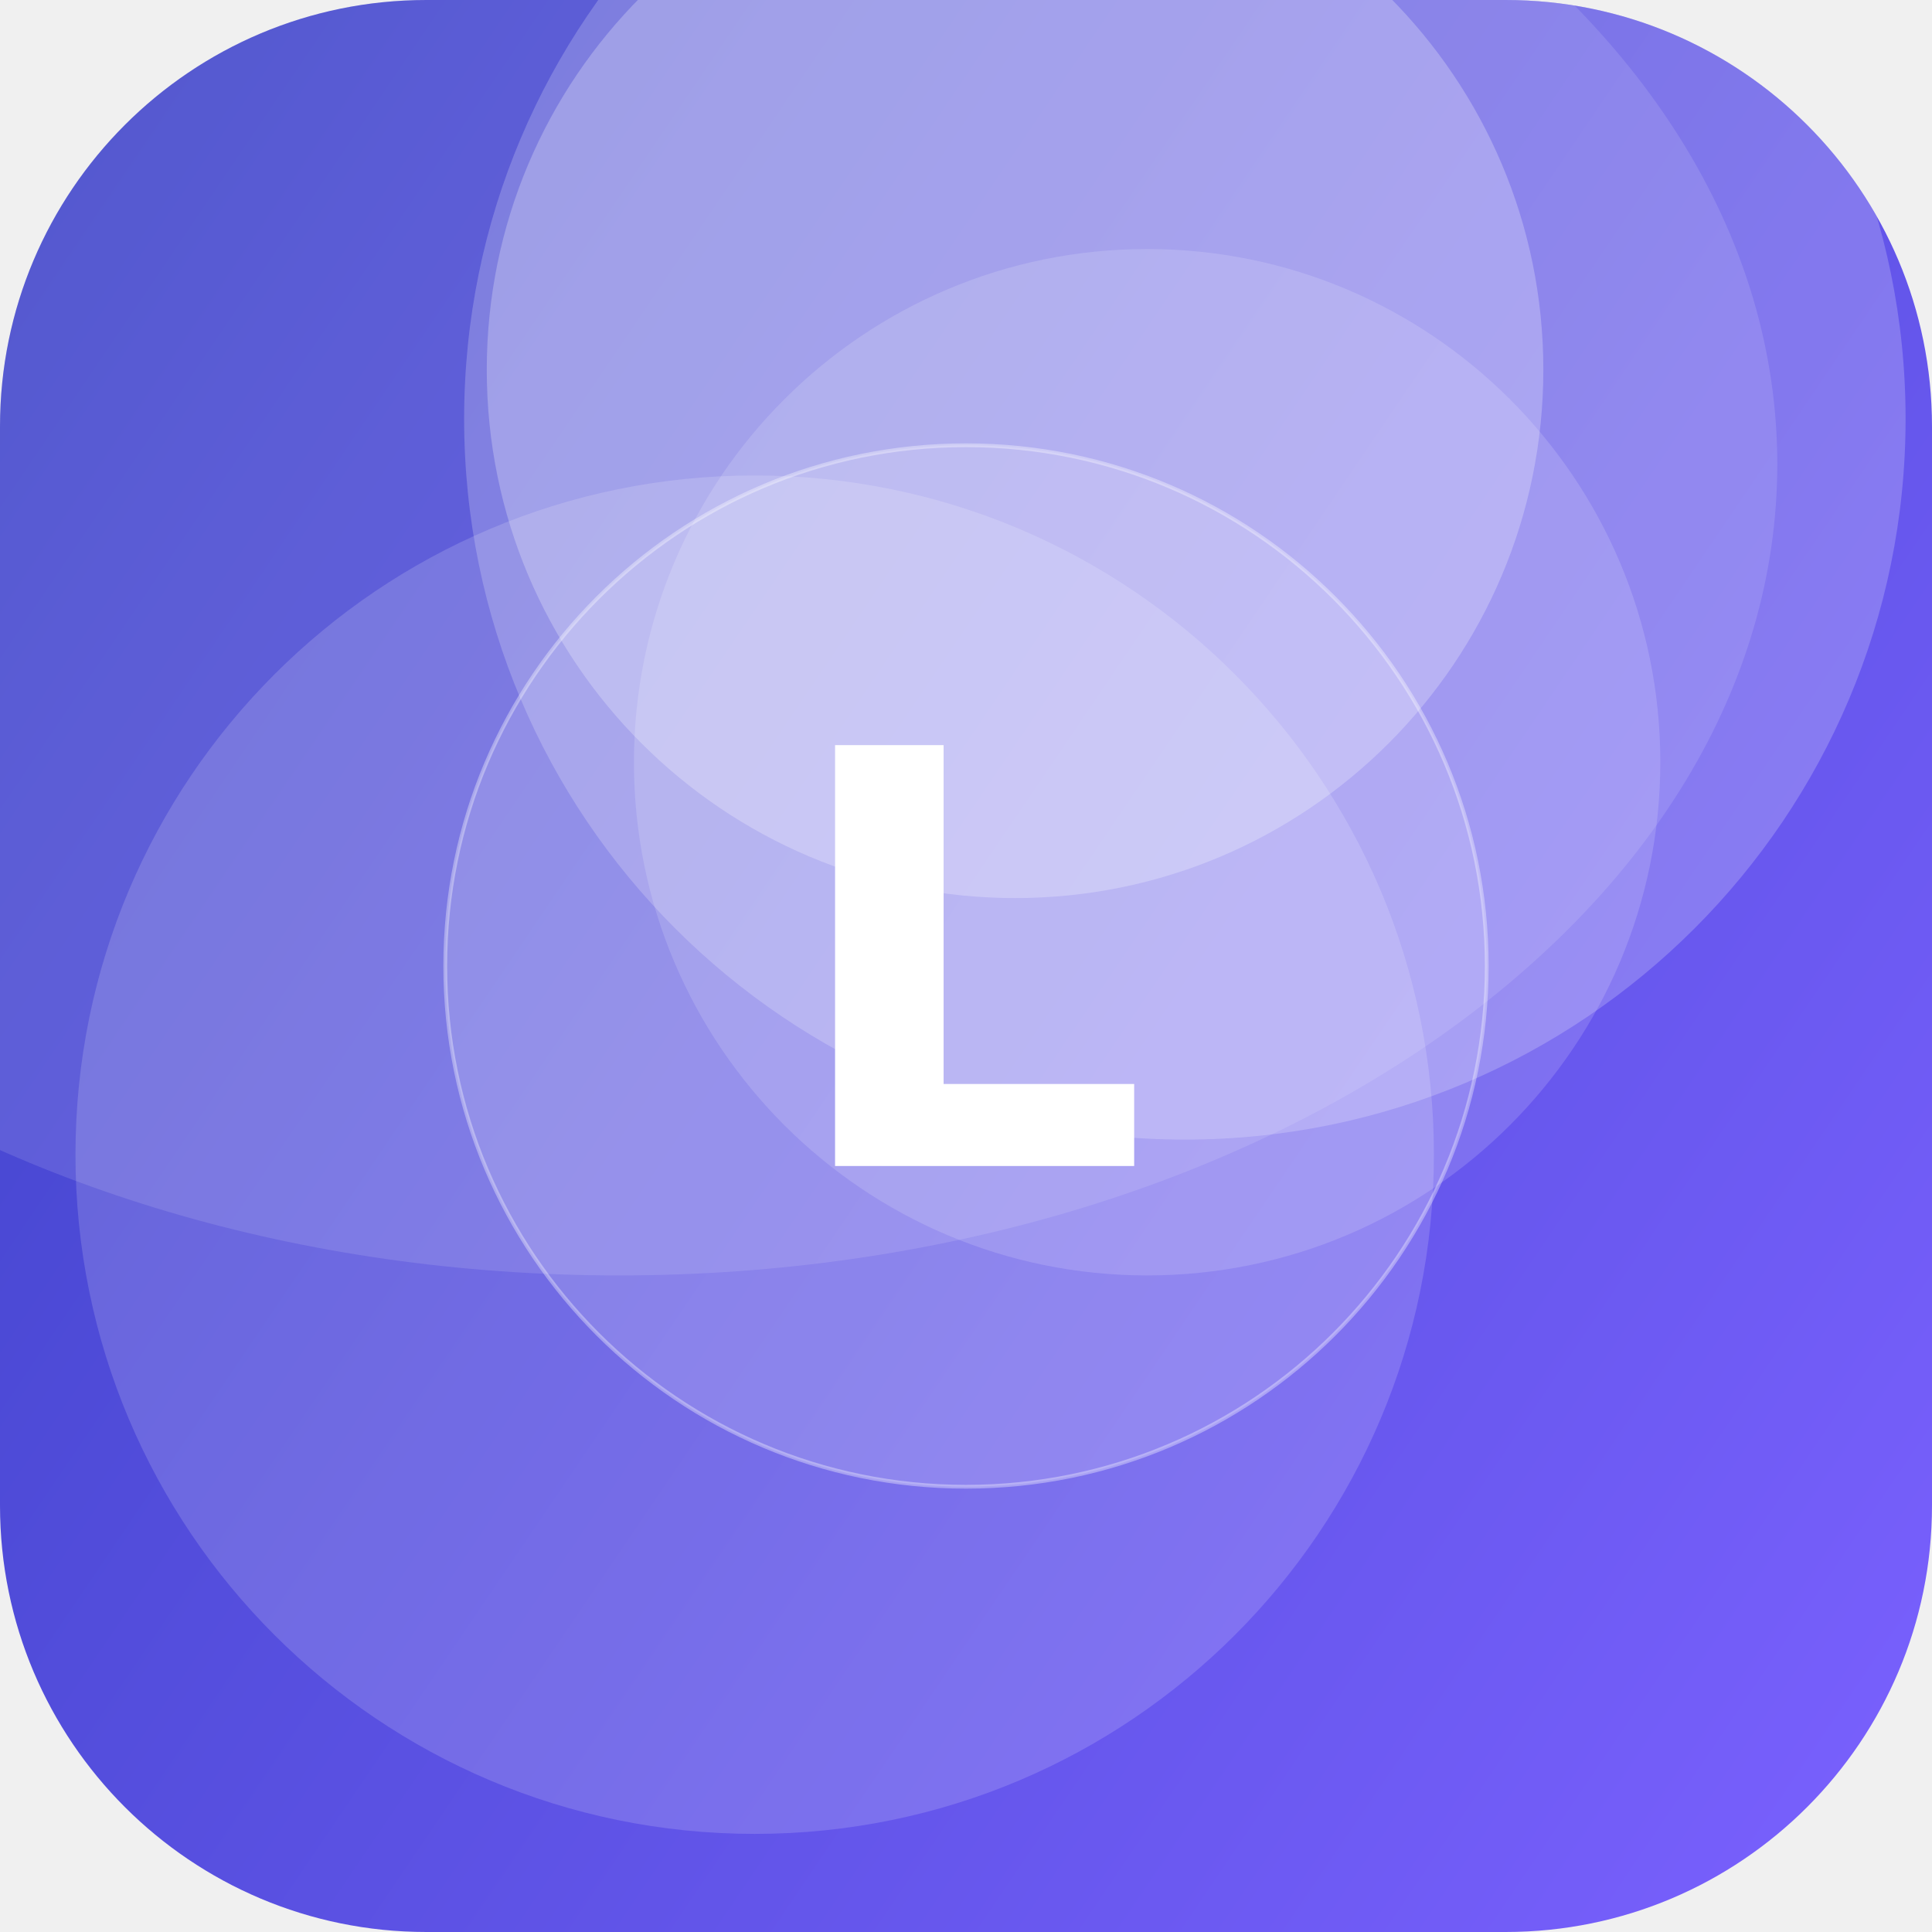
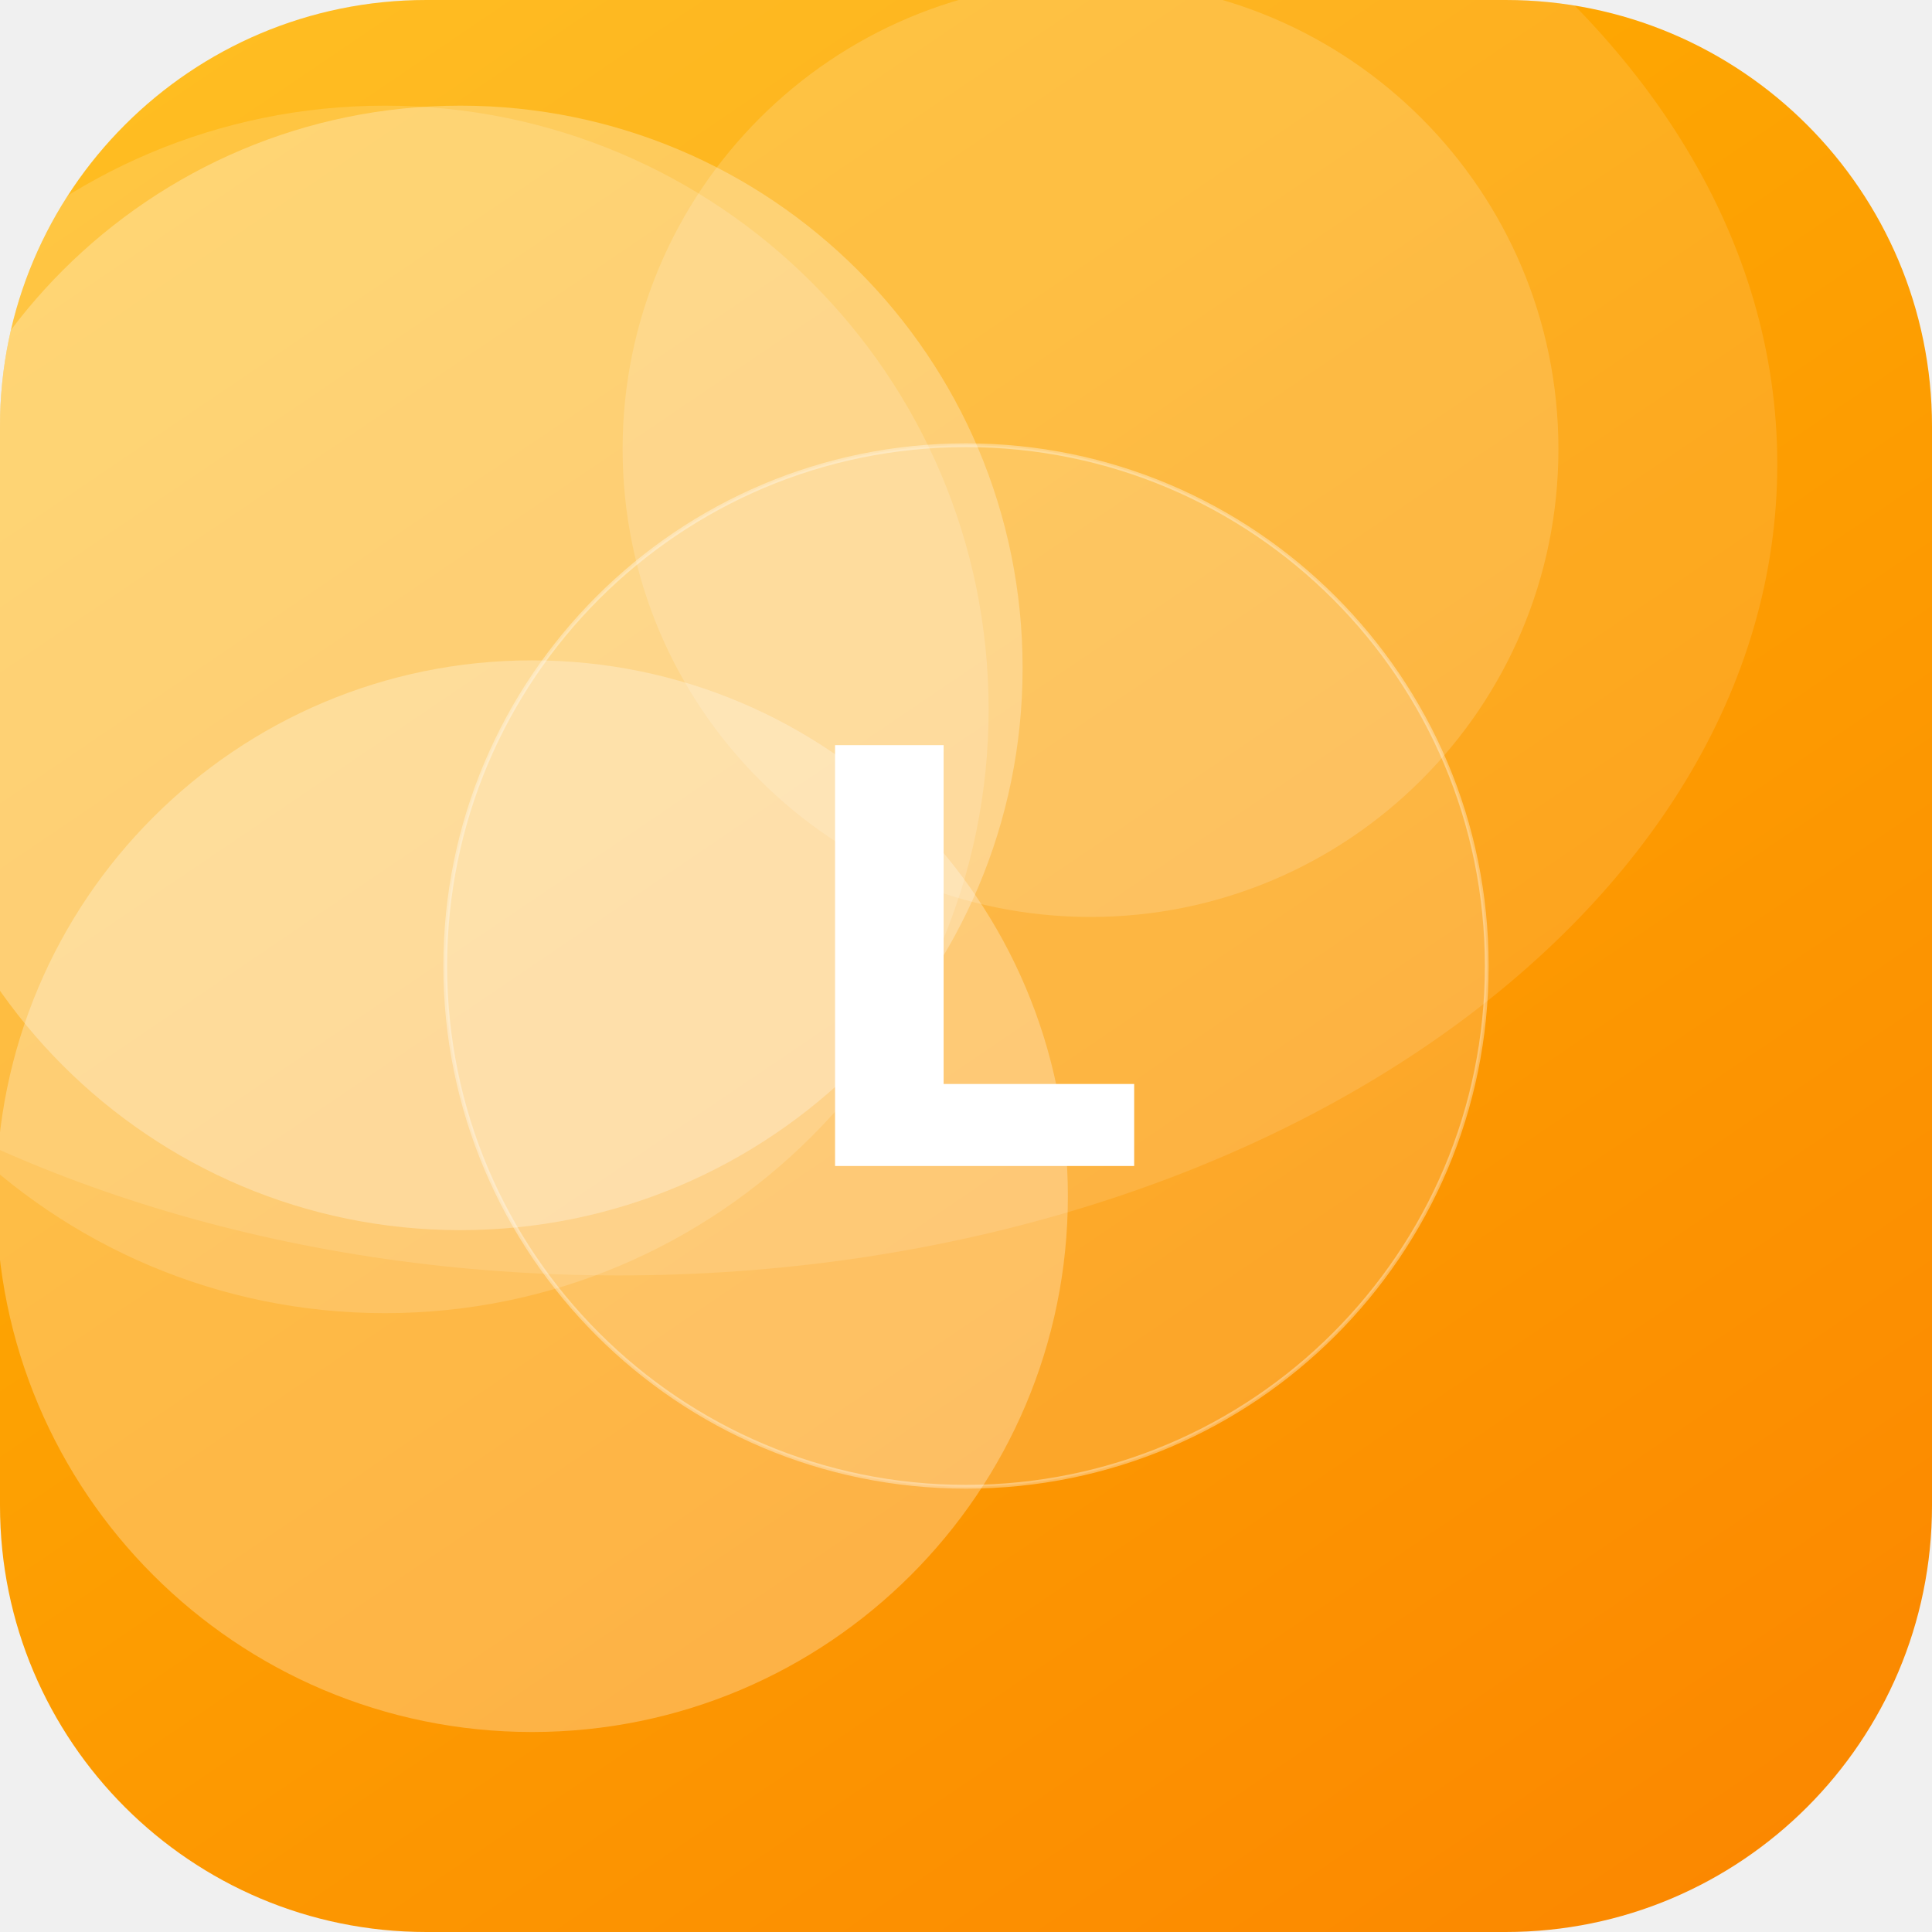
<svg xmlns="http://www.w3.org/2000/svg" width="512" height="512" viewBox="0 0 512 512">
  <defs>
-     <linearGradient id="g" x1="0" y1="0" x2="1" y2="1" gradientTransform="rotate(169 0.5 0.5)">
-       <stop offset="0" stop-color="#7B61FF" />
-       <stop offset="1" stop-color="#3A41C6" />
+     <linearGradient id="g" x1="0" y1="0" x2="1" y2="1" gradientTransform="rotate(12 0.5 0.5)">
+       <stop offset="0" stop-color="#FFB703" />
+       <stop offset="1" stop-color="#FB8500" />
    </linearGradient>
    <clipPath id="c">
      <rect width="512" height="512" rx="113" />
    </clipPath>
  </defs>
  <g clip-path="url(#c)">
    <rect width="512" height="512" fill="url(#g)" />
-     <circle cx="200" cy="306" r="180" fill="#FFFFFF" fill-opacity="0.16" />
-     <circle cx="304" cy="202" r="136" fill="#FFFFFF" fill-opacity="0.15" />
-     <circle cx="314" cy="111" r="191" fill="#FFFFFF" fill-opacity="0.21" />
-     <circle cx="269" cy="98" r="140" fill="#FFFFFF" fill-opacity="0.25" />
+     <circle cx="122" cy="177" r="149" fill="#FFFFFF" fill-opacity="0.27" />
+     <circle cx="141" cy="317" r="142" fill="#FFFFFF" fill-opacity="0.27" />
+     <circle cx="102" cy="188" r="160" fill="#FFFFFF" fill-opacity="0.15" />
+     <circle cx="289" cy="119" r="124" fill="#FFFFFF" fill-opacity="0.16" />
    <ellipse cx="164" cy="123" rx="307" ry="215" fill="#FFFFFF" fill-opacity="0.12" />
    <circle cx="256" cy="256" r="138" fill="#FFFFFF" fill-opacity="0.16" stroke="#FFFFFF" stroke-opacity="0.35" />
    <text x="50%" y="50%" dy="53" text-anchor="middle" font-family="DejaVu Sans, Helvetica, Arial, sans-serif" font-weight="bold" font-size="153" fill="#FFFFFF">L</text>
  </g>
</svg>
